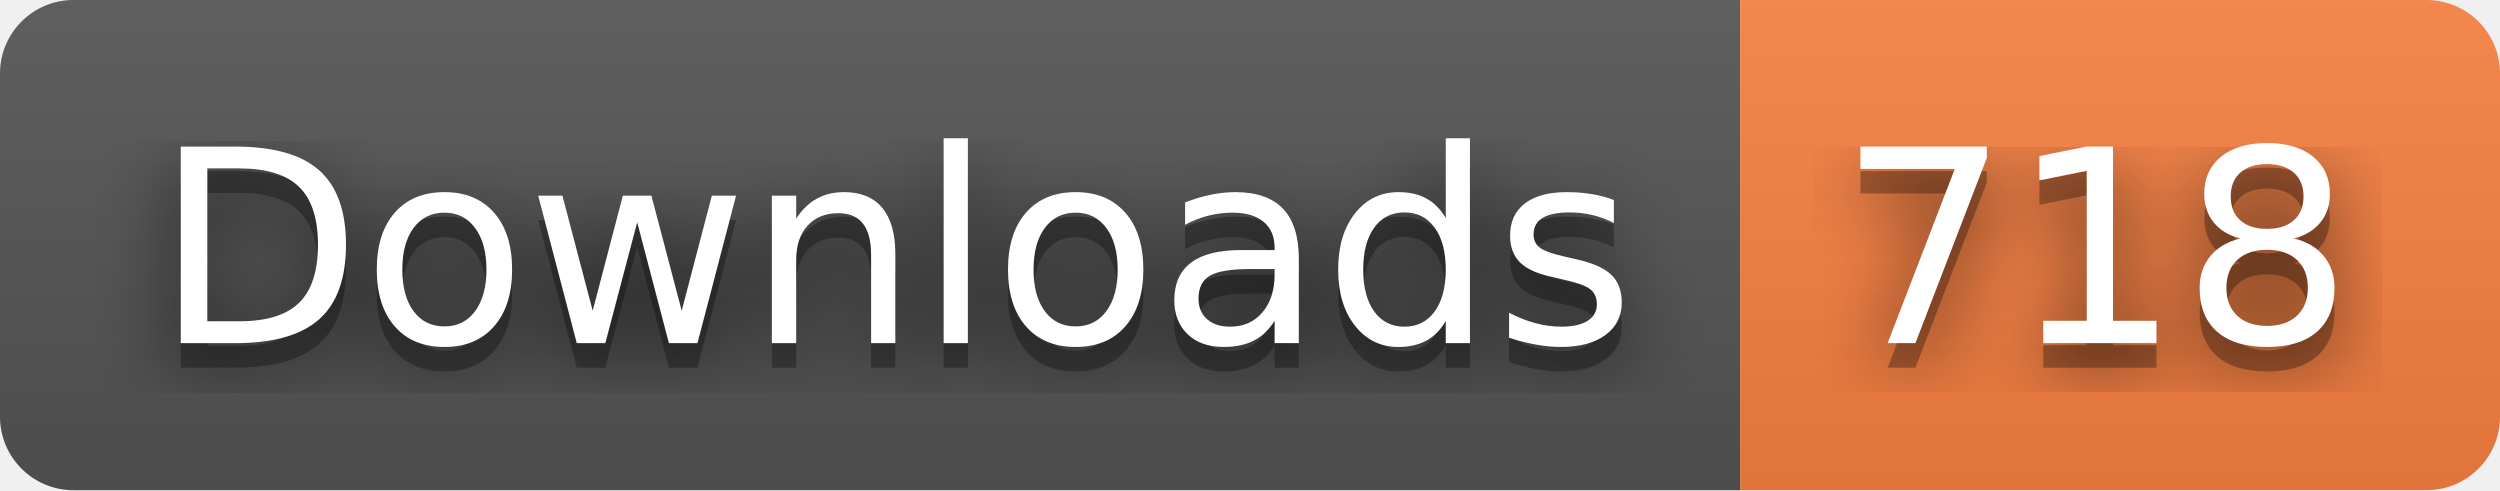
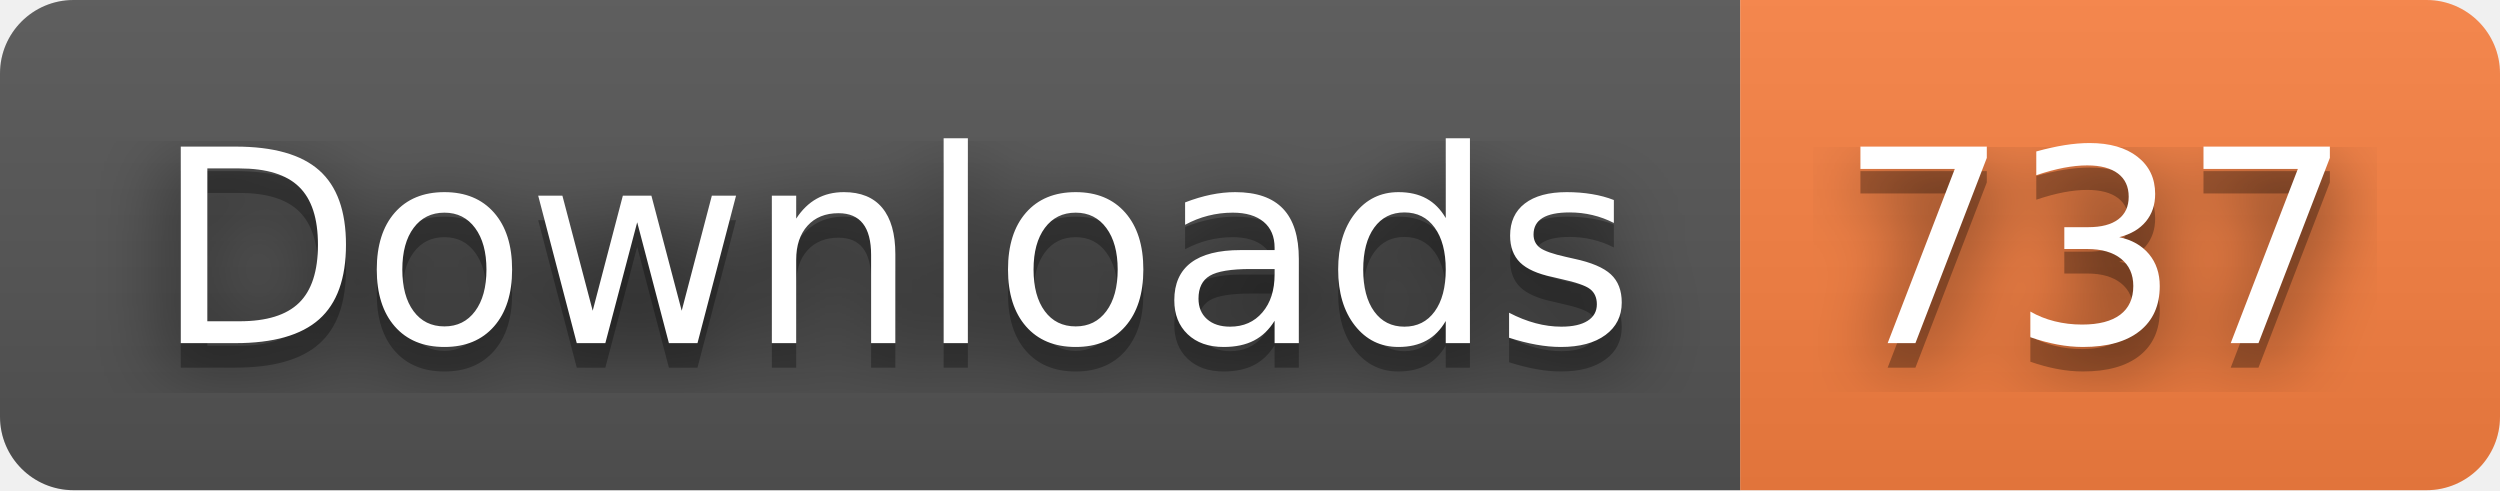
- <svg xmlns="http://www.w3.org/2000/svg" width="102" height="20" role="img" aria-label="Downloads: 718">
+ <svg xmlns="http://www.w3.org/2000/svg" width="102" height="20" role="img" aria-label="Downloads: 737">
  <filter id="blur">
    <feGaussianBlur stdDeviation="16" />
  </filter>
  <linearGradient id="s" x2="0" y2="100%">
    <stop offset="0" stop-color="#bbb" stop-opacity=".1" />
    <stop offset="1" stop-opacity=".1" />
  </linearGradient>
  <clipPath id="r">
    <rect width="102" height="20" rx="3" />
  </clipPath>
  <g clip-path="url(#r)">
    <rect width="71" height="20" fill="#555" />
    <rect x="71" width="31" height="20" fill="#fa8142" />
    <rect width="102" height="20" fill="url(#s)" />
  </g>
  <g fill="#fff" text-anchor="middle" font-family="Verdana,Geneva,DejaVu Sans,sans-serif" text-rendering="geometricPrecision" font-size="110">
    <g transform="scale(.1)">
      <g aria-hidden="true" fill="#010101">
        <text x="365" y="150" fill-opacity=".8" filter="url(#blur)" textLength="610">Downloads</text>
        <text x="365" y="150" fill-opacity=".3" textLength="610">Downloads</text>
      </g>
      <text x="365" y="140" textLength="610">Downloads</text>
    </g>
    <g transform="scale(.1)">
      <g aria-hidden="true" fill="#010101">
-         <text x="855" y="150" fill-opacity=".8" filter="url(#blur)" textLength="210">718</text>
-         <text x="855" y="150" fill-opacity=".3" textLength="210">718</text>
+         <text x="855" y="150" fill-opacity=".8" filter="url(#blur)" textLength="210">737</text>
+         <text x="855" y="150" fill-opacity=".3" textLength="210">737</text>
      </g>
-       <text x="855" y="140" textLength="210">718</text>
+       <text x="855" y="140" textLength="210">737</text>
    </g>
  </g>
</svg>
